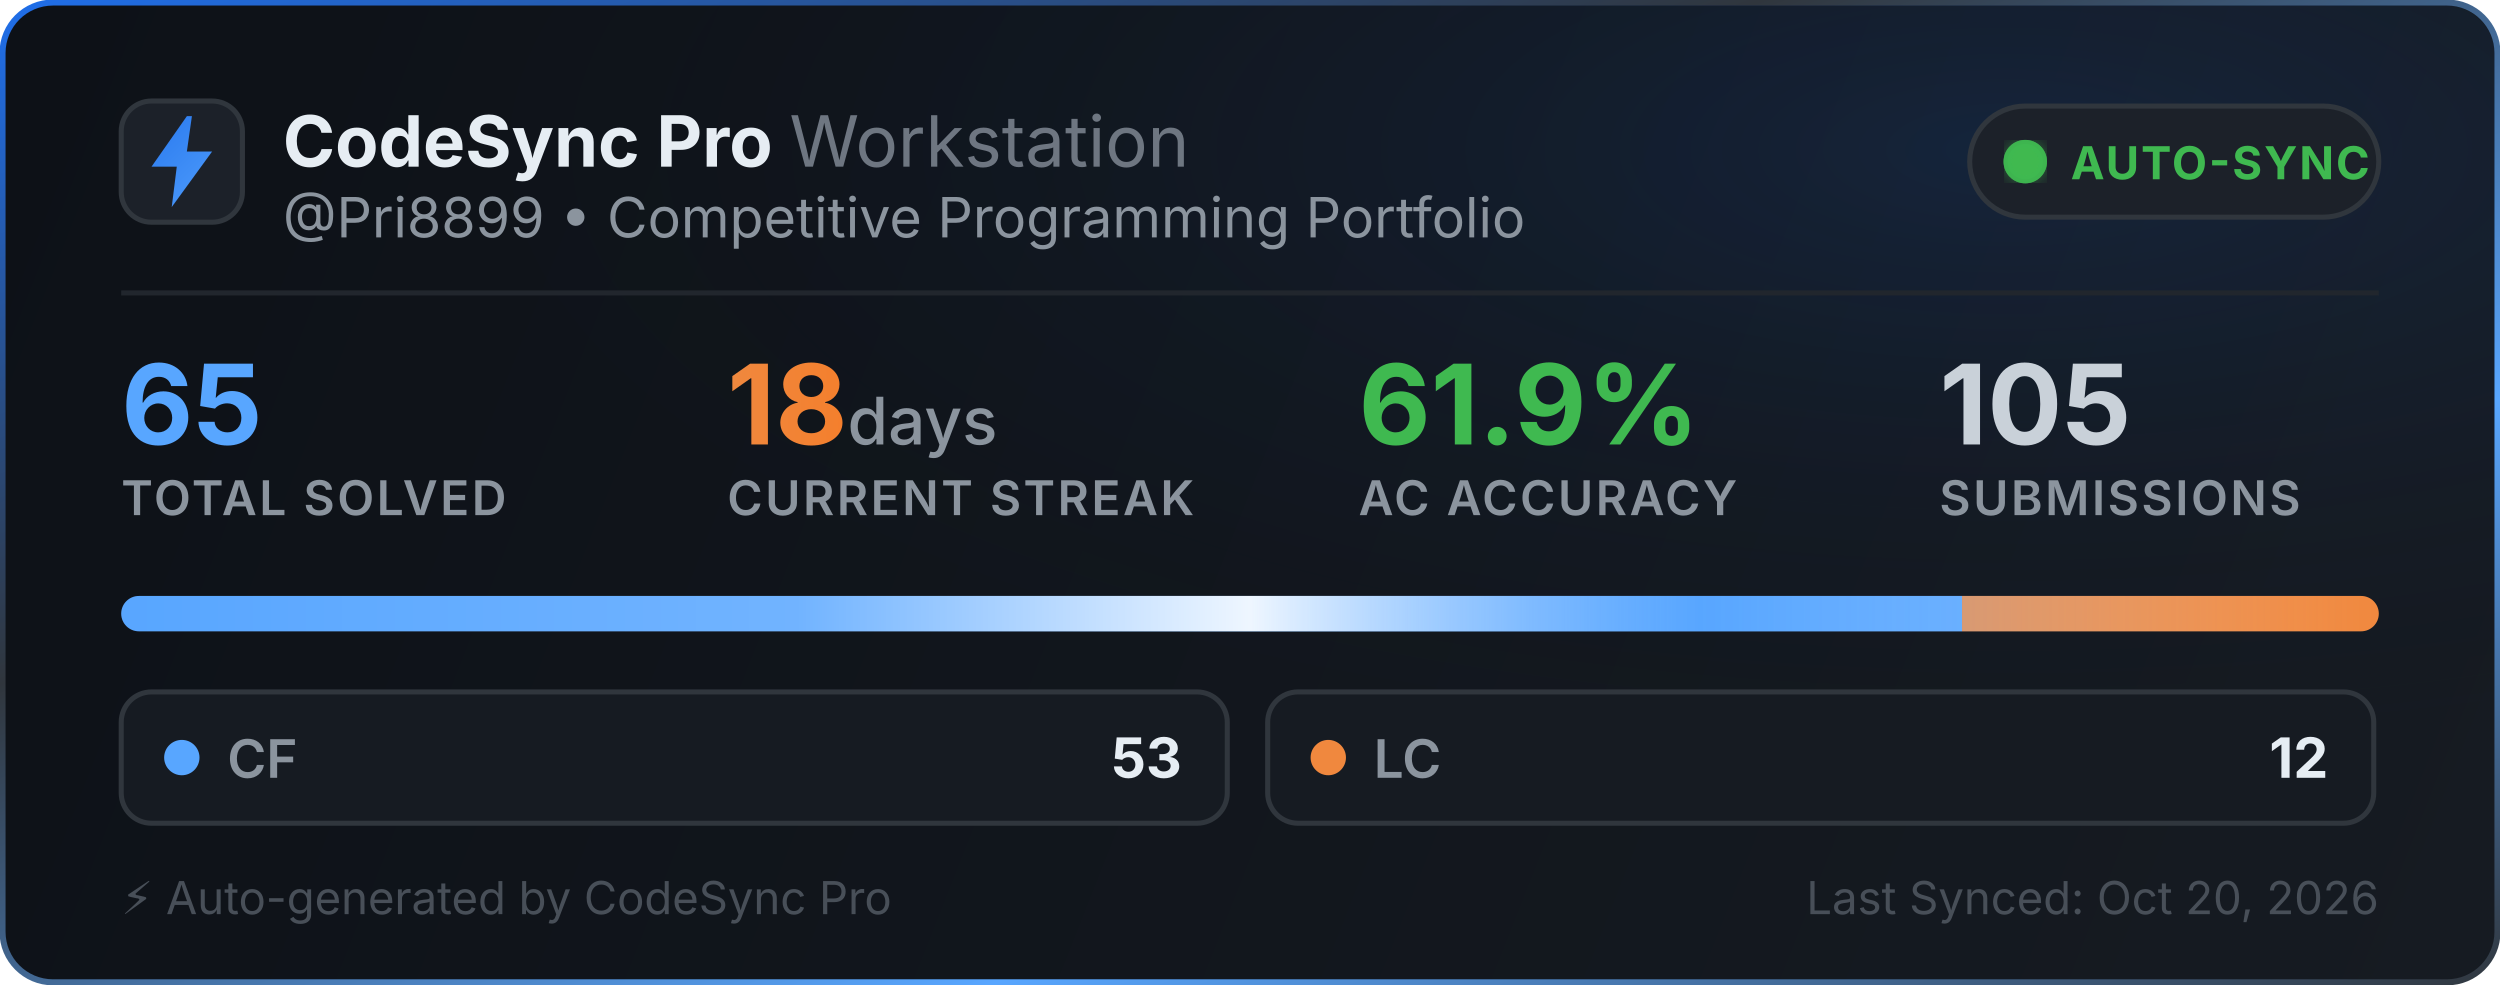
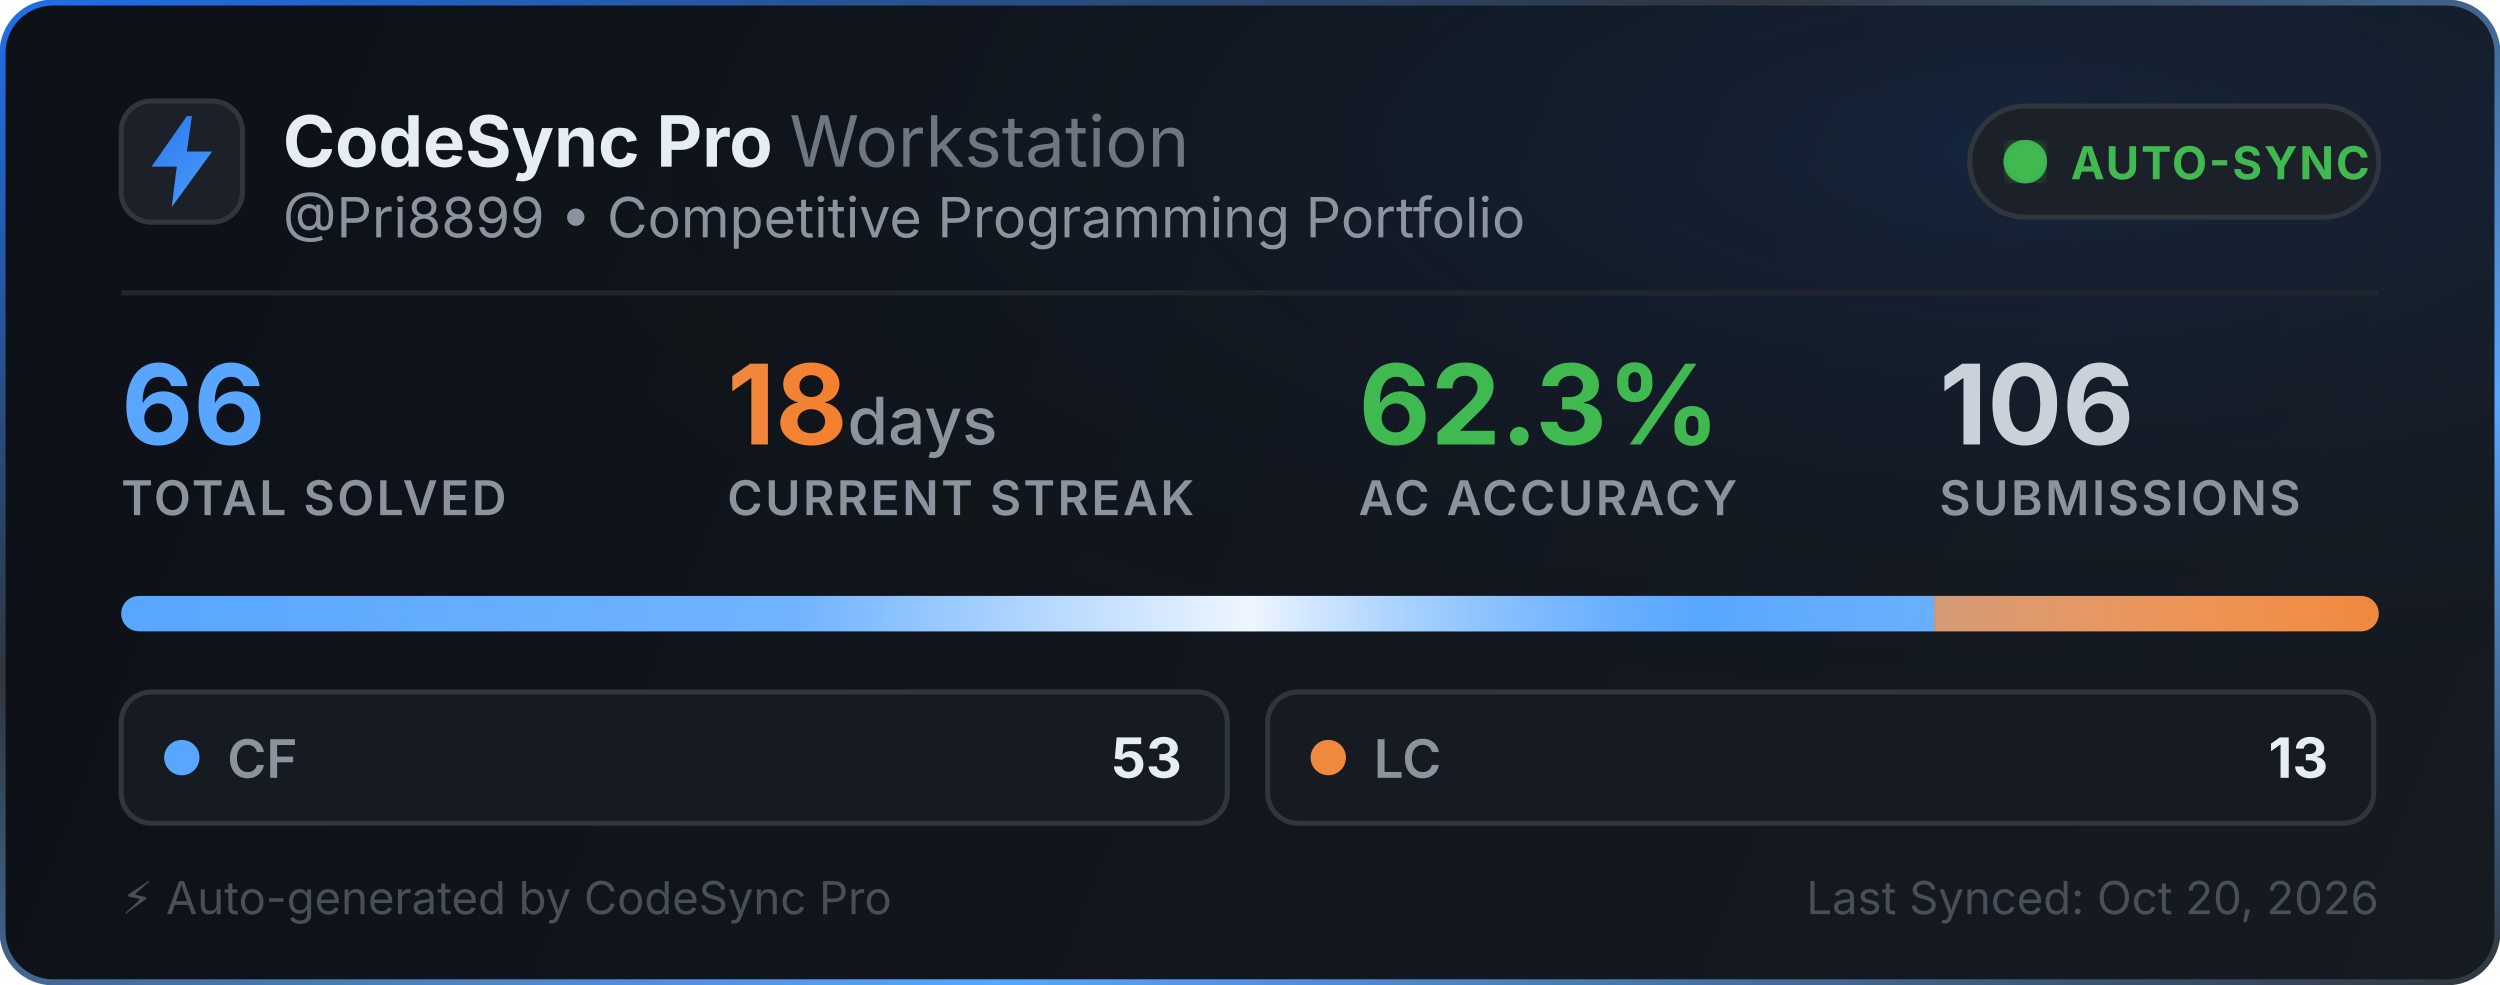
<svg xmlns="http://www.w3.org/2000/svg" width="495" height="195" viewBox="0 0 495 195" fill="none">
  <defs>
    <linearGradient id="bg" x1="0" y1="0" x2="495" y2="195" gradientUnits="userSpaceOnUse">
      <stop offset="0%" stop-color="#0d1117" />
      <stop offset="100%" stop-color="#161b22" />
    </linearGradient>
    <linearGradient id="border-flow" x1="0%" y1="0%" x2="100%" y2="100%">
      <stop offset="0%" stop-color="#1f6feb">
        <animate attributeName="stop-color" values="#1f6feb; #58a6ff; #3fb950; #1f6feb" dur="6s" repeatCount="indefinite" />
      </stop>
      <stop offset="35%" stop-color="#30363d">
        <animate attributeName="stop-color" values="#30363d; #1f6feb; #30363d; #30363d" dur="6s" repeatCount="indefinite" />
      </stop>
      <stop offset="70%" stop-color="#58a6ff">
        <animate attributeName="stop-color" values="#58a6ff; #3fb950; #1f6feb; #58a6ff" dur="6s" repeatCount="indefinite" />
      </stop>
      <stop offset="100%" stop-color="#30363d">
        <animate attributeName="stop-color" values="#30363d; #30363d; #58a6ff; #30363d" dur="6s" repeatCount="indefinite" />
      </stop>
    </linearGradient>
    <radialGradient id="aurora" cx="80%" cy="15%" r="65%">
      <stop offset="0%" stop-color="#1f6feb" stop-opacity="0.14">
        <animate attributeName="stop-opacity" values="0.06; 0.22; 0.06" dur="3.5s" repeatCount="indefinite" />
      </stop>
      <stop offset="100%" stop-color="#0d1117" stop-opacity="0" />
    </radialGradient>
    <linearGradient id="icon-grad" x1="0" y1="0" x2="24" y2="24" gradientUnits="userSpaceOnUse">
      <stop offset="0%" stop-color="#1f6feb">
        <animate attributeName="stop-color" values="#1f6feb; #58a6ff; #388bfd; #1f6feb" dur="2.5s" repeatCount="indefinite" />
      </stop>
      <stop offset="100%" stop-color="#58a6ff">
        <animate attributeName="stop-color" values="#58a6ff; #79c0ff; #1f6feb; #58a6ff" dur="2.5s" repeatCount="indefinite" />
      </stop>
    </linearGradient>
    <linearGradient id="streak-flame" x1="0%" y1="0%" x2="100%" y2="0%">
      <stop offset="0%" stop-color="#f0883e">
        <animate attributeName="stop-color" values="#f0883e; #ff7b72; #f97316; #f0883e" dur="2.2s" repeatCount="indefinite" />
      </stop>
      <stop offset="100%" stop-color="#f97316">
        <animate attributeName="stop-color" values="#f97316; #f0883e; #ff7b72; #f97316" dur="2.2s" repeatCount="indefinite" />
      </stop>
    </linearGradient>
    <linearGradient id="laser-sweep" x1="0%" y1="0%" x2="100%" y2="0%">
      <stop offset="0%" stop-color="#ffffff" stop-opacity="0" />
      <stop offset="30%" stop-color="#ffffff" stop-opacity="0.15" />
      <stop offset="50%" stop-color="#ffffff" stop-opacity="0.9" />
      <stop offset="70%" stop-color="#58a6ff" stop-opacity="0.45" />
      <stop offset="100%" stop-color="#ffffff" stop-opacity="0" />
      <animate attributeName="x1" values="-150%; 150%" dur="2.4s" repeatCount="indefinite" />
      <animate attributeName="x2" values="-50%; 250%" dur="2.4s" repeatCount="indefinite" />
    </linearGradient>
    <clipPath id="bar-clip">
      <rect x="24" y="118" width="447" height="7" rx="3.5" />
    </clipPath>
    <filter id="glow">
      <feGaussianBlur stdDeviation="2" result="blur" />
      <feMerge>
        <feMergeNode in="blur" />
        <feMergeNode in="SourceGraphic" />
      </feMerge>
    </filter>
  </defs>
  <style>
    .title { font-family: -apple-system, BlinkMacSystemFont, "Segoe UI", Inter, Helvetica, Arial, sans-serif; font-size: 14px; font-weight: 700; fill: #e6edf3; }
    .subtitle { font-family: -apple-system, BlinkMacSystemFont, "Segoe UI", Inter, Helvetica, Arial, sans-serif; font-size: 11px; fill: #8b949e; }
    .stat-val { font-family: -apple-system, BlinkMacSystemFont, "Segoe UI", Inter, Helvetica, Arial, sans-serif; font-weight: 700; }
    .stat-lbl { font-family: -apple-system, BlinkMacSystemFont, "Segoe UI", Inter, Helvetica, Arial, sans-serif; font-size: 9.5px; font-weight: 600; fill: #8b949e; letter-spacing: 0.5px; }
  </style>
  <rect x="0.5" y="0.5" width="494" height="194" rx="10" fill="url(#bg)" stroke="url(#border-flow)" stroke-width="1.2" />
  <rect x="1" y="1" width="493" height="193" rx="10" fill="url(#aurora)" pointer-events="none" />
  <g transform="translate(24, 20)">
    <rect width="24" height="24" rx="6" fill="#1c2129" stroke="#30363d" stroke-width="1" />
    <path d="M13 3L6 13h5l-1 8 8-11h-5l1-7z" fill="url(#icon-grad)" />
  </g>
  <g>
    <text x="56" y="33" class="title">CodeSync Pro <tspan font-weight="400" fill="#6e7681">Workstation</tspan>
    </text>
    <text x="56" y="47" class="subtitle">@Pri8899 • Competitive Programming Portfolio</text>
  </g>
  <g transform="translate(390, 21)">
    <rect width="81" height="22" rx="11" fill="#1c2129" stroke="#30363d" stroke-width="1" />
    <circle cx="11" cy="11" r="3.5" fill="#3fb950" filter="url(#glow)" />
    <circle cx="11" cy="11" r="3.5" fill="none" stroke="#3fb950" stroke-width="1.6" opacity="0.8">
      <animate attributeName="r" values="3.5; 10" dur="2s" repeatCount="indefinite" />
      <animate attributeName="opacity" values="0.85; 0" dur="2s" repeatCount="indefinite" />
      <animate attributeName="stroke-width" values="1.6; 0.2" dur="2s" repeatCount="indefinite" />
    </circle>
    <circle cx="11" cy="11" r="3.5" fill="none" stroke="#3fb950" stroke-width="1.6" opacity="0.8">
      <animate attributeName="r" values="3.5; 10" dur="2s" begin="1s" repeatCount="indefinite" />
      <animate attributeName="opacity" values="0.85; 0" dur="2s" begin="1s" repeatCount="indefinite" />
      <animate attributeName="stroke-width" values="1.6; 0.2" dur="2s" begin="1s" repeatCount="indefinite" />
    </circle>
    <text x="20" y="14.5" font-family="-apple-system, BlinkMacSystemFont, Segoe UI, Inter, Helvetica, Arial, sans-serif" font-size="9" font-weight="700" fill="#3fb950" letter-spacing="0.4px">AUTO-SYNC</text>
  </g>
  <line x1="24" y1="58" x2="471" y2="58" stroke="#21262d" stroke-width="1" />
  <g transform="translate(24, 68)">
    <g>
-       <text x="0" y="20" class="stat-val" font-size="22" fill="#58a6ff">65</text>
+       <text x="0" y="20" class="stat-val" font-size="22" fill="#58a6ff">66</text>
      <text x="0" y="34" class="stat-lbl">TOTAL SOLVED</text>
    </g>
    <g>
      <text x="120" y="20" class="stat-val" font-size="22" fill="url(#streak-flame)">18<tspan font-size="13" font-weight="500" fill="#8b949e"> days</tspan>
      </text>
      <text x="120" y="34" class="stat-lbl">CURRENT STREAK</text>
    </g>
    <g>
-       <text x="245" y="20" class="stat-val" font-size="22" fill="#3fb950">61.9%</text>
+       <text x="245" y="20" class="stat-val" font-size="22" fill="#3fb950">62.3%</text>
      <text x="245" y="34" class="stat-lbl">AC ACCURACY</text>
    </g>
    <g>
-       <text x="360" y="20" class="stat-val" font-size="22" fill="#c9d1d9">105</text>
+       <text x="360" y="20" class="stat-val" font-size="22" fill="#c9d1d9">106</text>
      <text x="360" y="34" class="stat-lbl">SUBMISSIONS</text>
    </g>
  </g>
  <g>
    <rect x="24" y="118" width="447" height="7" rx="3.5" fill="#21262d" />
    <g clip-path="url(#bar-clip)">
-       <rect x="24" y="118" width="364.477" height="7" fill="#58a6ff" />
-       <rect x="388.477" y="118" width="82.523" height="7" fill="#f0883e" />
+       <rect x="24" y="118" width="358.955" height="7" fill="#58a6ff" />
+       <rect x="382.955" y="118" width="88.045" height="7" fill="#f0883e" />
      <rect x="24" y="118" width="447" height="7" fill="url(#laser-sweep)" />
    </g>
  </g>
  <g transform="translate(24, 137)">
    <rect width="219" height="26" rx="6" fill="#161b22" stroke="#30363d" stroke-width="1" />
    <circle cx="12" cy="13" r="3.5" fill="#58a6ff">
      <animate attributeName="r" values="3.0; 4.3; 3.0" dur="2s" repeatCount="indefinite" />
      <animate attributeName="opacity" values="0.75; 1; 0.75" dur="2s" repeatCount="indefinite" />
    </circle>
    <text x="21" y="17" font-family="-apple-system, BlinkMacSystemFont, Segoe UI, Inter, Helvetica, Arial, sans-serif" font-size="10.5" font-weight="600" fill="#8b949e">CF</text>
    <text x="210" y="17" text-anchor="end" font-family="-apple-system, BlinkMacSystemFont, Segoe UI, Inter, Helvetica, Arial, sans-serif" font-size="11" font-weight="700" fill="#e6edf3">53</text>
  </g>
  <g transform="translate(251, 137)">
    <rect width="219" height="26" rx="6" fill="#161b22" stroke="#30363d" stroke-width="1" />
    <circle cx="12" cy="13" r="3.5" fill="#f0883e">
      <animate attributeName="r" values="3.0; 4.3; 3.0" dur="2.25s" repeatCount="indefinite" />
      <animate attributeName="opacity" values="0.75; 1; 0.75" dur="2.25s" repeatCount="indefinite" />
    </circle>
    <text x="21" y="17" font-family="-apple-system, BlinkMacSystemFont, Segoe UI, Inter, Helvetica, Arial, sans-serif" font-size="10.5" font-weight="600" fill="#8b949e">LC</text>
-     <text x="210" y="17" text-anchor="end" font-family="-apple-system, BlinkMacSystemFont, Segoe UI, Inter, Helvetica, Arial, sans-serif" font-size="11" font-weight="700" fill="#e6edf3">12</text>
+     <text x="210" y="17" text-anchor="end" font-family="-apple-system, BlinkMacSystemFont, Segoe UI, Inter, Helvetica, Arial, sans-serif" font-size="11" font-weight="700" fill="#e6edf3">13</text>
  </g>
  <text x="24" y="181" font-family="-apple-system, BlinkMacSystemFont, Segoe UI, Inter, Helvetica, Arial, sans-serif" font-size="9" fill="#484f58">⚡ Auto-generated by CodeSync Pro</text>
  <text x="471" y="181" text-anchor="end" font-family="-apple-system, BlinkMacSystemFont, Segoe UI, Inter, Helvetica, Arial, sans-serif" font-size="9" fill="#484f58">Last Synced: Oct 20, 2026</text>
</svg>
